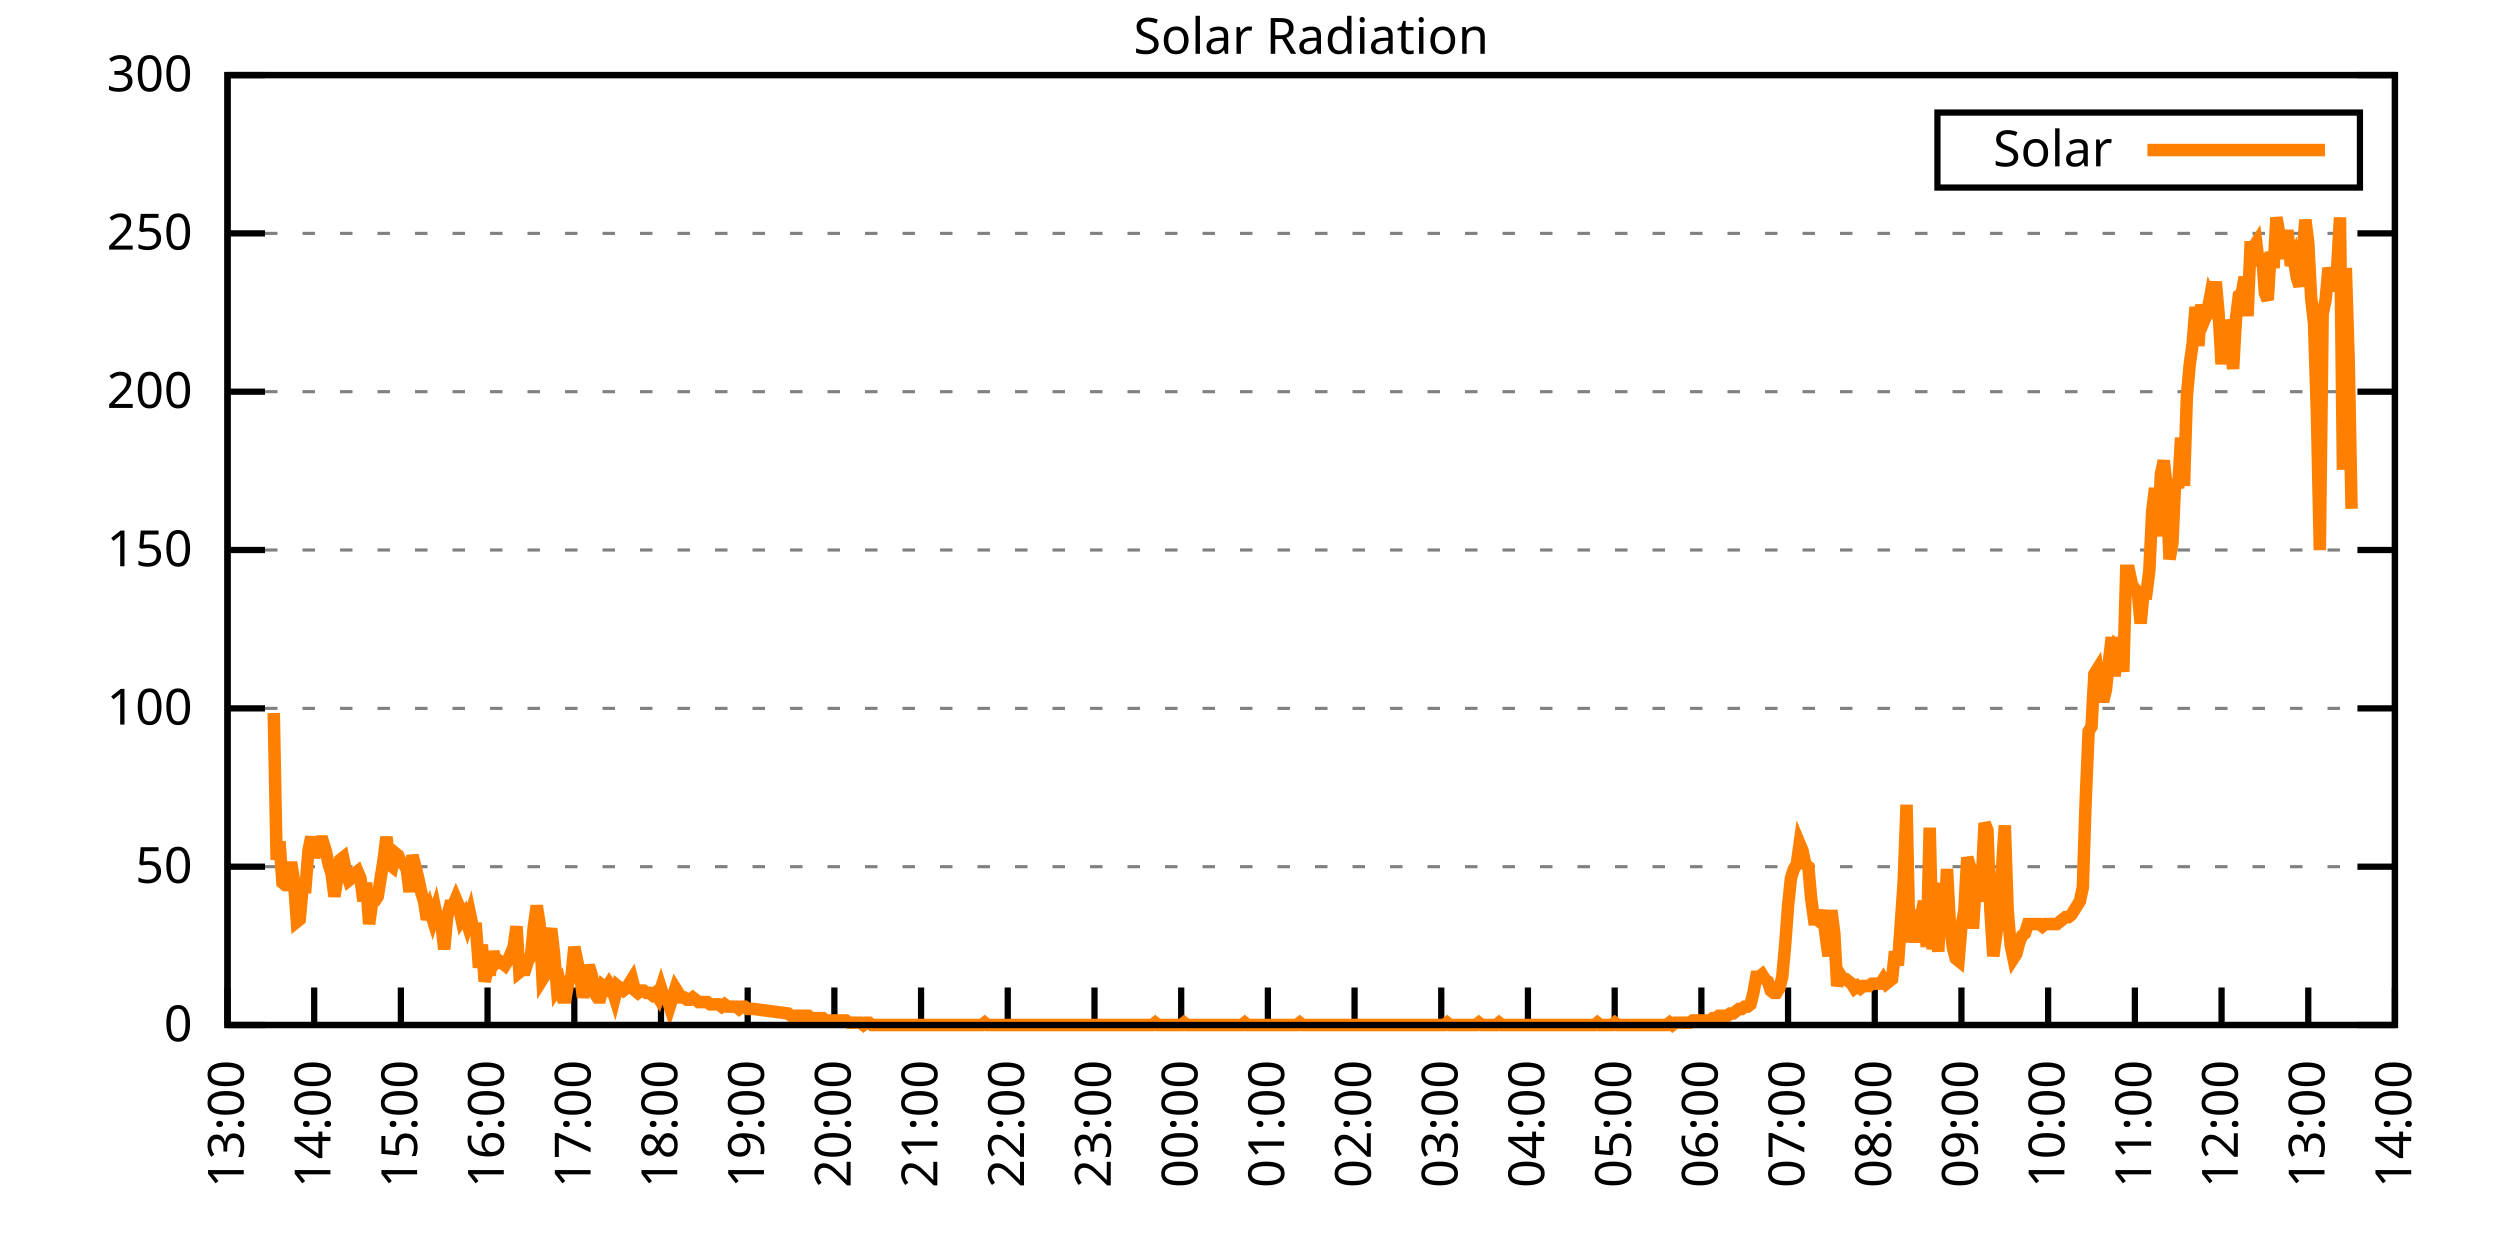
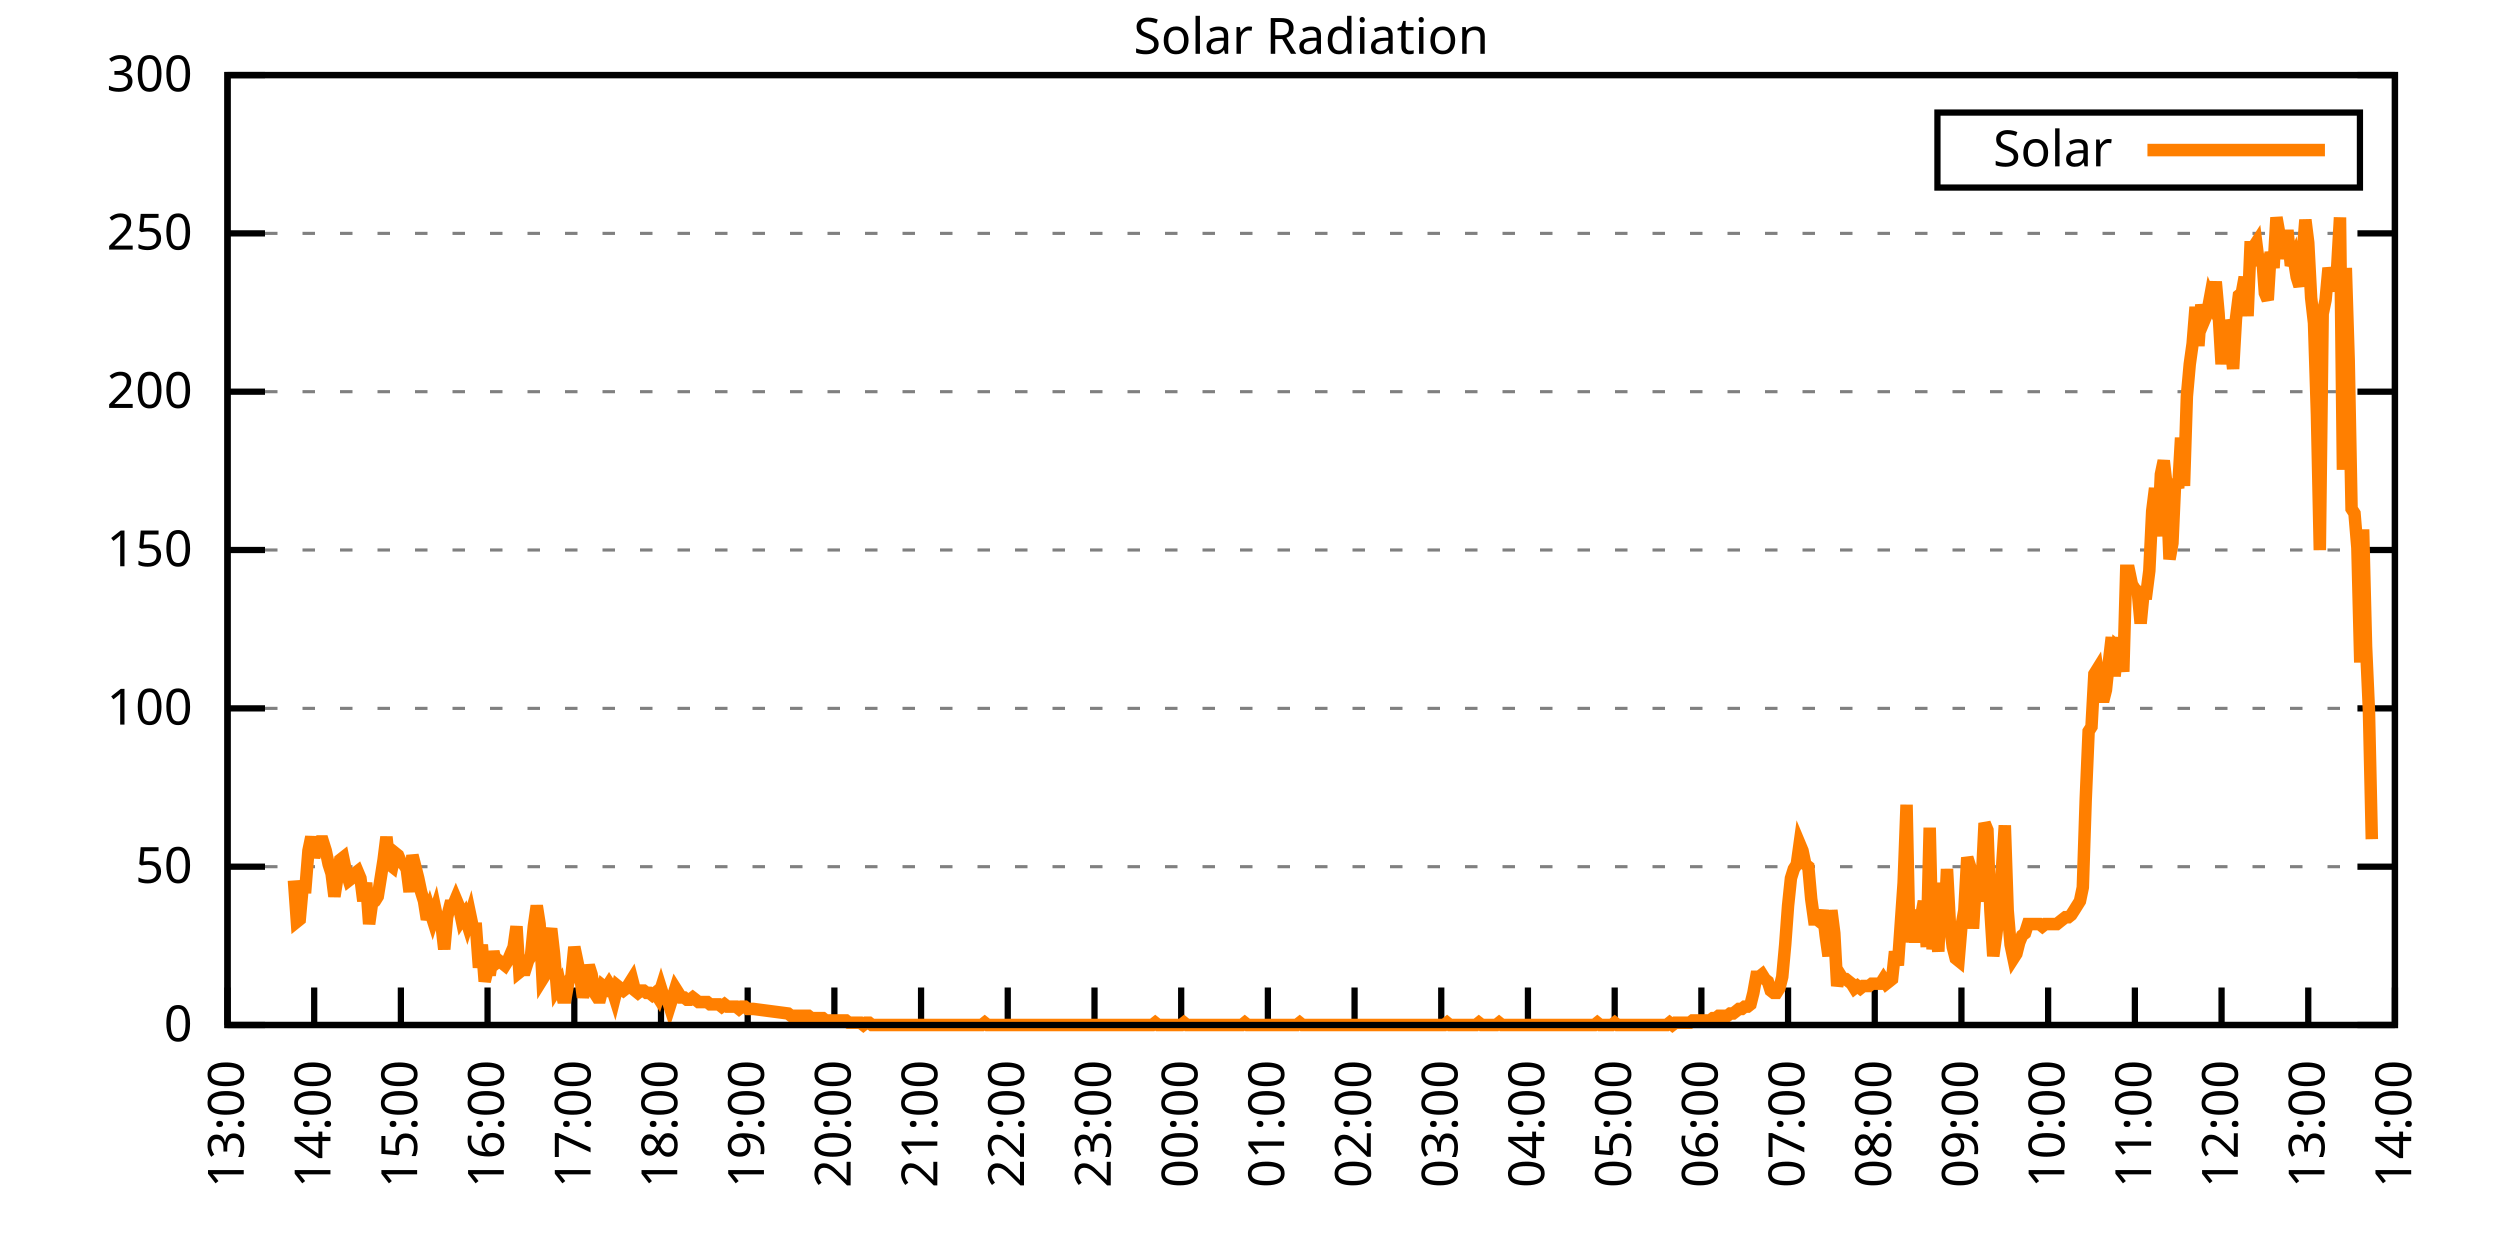
<svg xmlns="http://www.w3.org/2000/svg" xmlns:xlink="http://www.w3.org/1999/xlink" width="400" height="200" viewBox="0 0 400 200">
  <g id="gnuplot_canvas">
    <rect x="0" y="0" width="400" height="200" fill="none" />
    <defs>
      <circle id="gpDot" r="0.5" stroke-width="0.5" stroke="currentColor" />
      <path id="gpPt0" stroke-width="0.333" stroke="currentColor" d="M-1,0 h2 M0,-1 v2" />
      <path id="gpPt1" stroke-width="0.333" stroke="currentColor" d="M-1,-1 L1,1 M1,-1 L-1,1" />
      <path id="gpPt2" stroke-width="0.333" stroke="currentColor" d="M-1,0 L1,0 M0,-1 L0,1 M-1,-1 L1,1 M-1,1 L1,-1" />
      <rect id="gpPt3" stroke-width="0.333" stroke="currentColor" x="-1" y="-1" width="2" height="2" />
      <rect id="gpPt4" stroke-width="0.333" stroke="currentColor" fill="currentColor" x="-1" y="-1" width="2" height="2" />
      <circle id="gpPt5" stroke-width="0.333" stroke="currentColor" cx="0" cy="0" r="1" />
      <use xlink:href="#gpPt5" id="gpPt6" fill="currentColor" stroke="none" />
      <path id="gpPt7" stroke-width="0.333" stroke="currentColor" d="M0,-1.33 L-1.33,0.67 L1.33,0.67 z" />
      <use xlink:href="#gpPt7" id="gpPt8" fill="currentColor" stroke="none" />
      <use xlink:href="#gpPt7" id="gpPt9" stroke="currentColor" transform="rotate(180)" />
      <use xlink:href="#gpPt9" id="gpPt10" fill="currentColor" stroke="none" />
      <use xlink:href="#gpPt3" id="gpPt11" stroke="currentColor" transform="rotate(45)" />
      <use xlink:href="#gpPt11" id="gpPt12" fill="currentColor" stroke="none" />
      <path id="gpPt13" stroke-width="0.333" stroke="currentColor" d="M0,1.330 L1.265,0.411 L0.782,-1.067 L-0.782,-1.076 L-1.265,0.411 z" />
      <use xlink:href="#gpPt13" id="gpPt14" fill="currentColor" stroke="none" />
      <filter id="textbox" filterUnits="objectBoundingBox" x="0" y="0" height="1" width="1">
        <feFlood flood-color="white" flood-opacity="1" result="bgnd" />
        <feComposite in="SourceGraphic" in2="bgnd" operator="atop" />
      </filter>
      <filter id="greybox" filterUnits="objectBoundingBox" x="0" y="0" height="1" width="1">
        <feFlood flood-color="lightgrey" flood-opacity="1" result="grey" />
        <feComposite in="SourceGraphic" in2="grey" operator="atop" />
      </filter>
    </defs>
    <g fill="none" color="white" stroke="currentColor" stroke-width="1.00" stroke-linecap="butt" stroke-linejoin="miter">
</g>
    <g fill="none" color="black" stroke="currentColor" stroke-width="1.00" stroke-linecap="butt" stroke-linejoin="miter">
      <g stroke="none" shape-rendering="crispEdges">
        <polygon fill="rgb(255, 255, 255)" points="36.40,164.00 383.18,164.00 383.18,12.02 36.40,12.02 " />
      </g>
    </g>
    <g fill="none" color="black" stroke="currentColor" stroke-width="1.00" stroke-linecap="butt" stroke-linejoin="miter">
</g>
    <g fill="none" color="black" stroke="black" stroke-width="0.50" stroke-linecap="butt" stroke-linejoin="miter">
</g>
    <g fill="none" color="gray" stroke="currentColor" stroke-width="0.50" stroke-linecap="butt" stroke-linejoin="miter">
      <path stroke="gray" stroke-dasharray="2,4" class="gridline" d="M36.40,164.00 L383.19,164.00  " />
    </g>
    <g fill="none" color="gray" stroke="gray" stroke-width="1.00" stroke-linecap="butt" stroke-linejoin="miter">
</g>
    <g fill="none" color="black" stroke="currentColor" stroke-width="1.00" stroke-linecap="butt" stroke-linejoin="miter">
      <path stroke="black" d="M36.40,164.00 L42.40,164.00 M383.19,164.00 L377.19,164.00  " />
      <g transform="translate(30.80,166.60)" stroke="none" fill="black" font-family="Sans" font-size="8.00" text-anchor="end">
        <text>
          <tspan font-family="Sans"> 0</tspan>
        </text>
      </g>
    </g>
    <g fill="none" color="black" stroke="currentColor" stroke-width="1.00" stroke-linecap="butt" stroke-linejoin="miter">
</g>
    <g fill="none" color="black" stroke="black" stroke-width="0.50" stroke-linecap="butt" stroke-linejoin="miter">
</g>
    <g fill="none" color="gray" stroke="currentColor" stroke-width="0.50" stroke-linecap="butt" stroke-linejoin="miter">
      <path stroke="gray" stroke-dasharray="2,4" class="gridline" d="M36.40,138.67 L383.19,138.67  " />
    </g>
    <g fill="none" color="gray" stroke="gray" stroke-width="1.00" stroke-linecap="butt" stroke-linejoin="miter">
</g>
    <g fill="none" color="black" stroke="currentColor" stroke-width="1.00" stroke-linecap="butt" stroke-linejoin="miter">
      <path stroke="black" d="M36.40,138.67 L42.40,138.67 M383.19,138.67 L377.19,138.67  " />
      <g transform="translate(30.80,141.27)" stroke="none" fill="black" font-family="Sans" font-size="8.00" text-anchor="end">
        <text>
          <tspan font-family="Sans"> 50</tspan>
        </text>
      </g>
    </g>
    <g fill="none" color="black" stroke="currentColor" stroke-width="1.00" stroke-linecap="butt" stroke-linejoin="miter">
</g>
    <g fill="none" color="black" stroke="black" stroke-width="0.50" stroke-linecap="butt" stroke-linejoin="miter">
</g>
    <g fill="none" color="gray" stroke="currentColor" stroke-width="0.50" stroke-linecap="butt" stroke-linejoin="miter">
      <path stroke="gray" stroke-dasharray="2,4" class="gridline" d="M36.40,113.34 L383.19,113.34  " />
    </g>
    <g fill="none" color="gray" stroke="gray" stroke-width="1.00" stroke-linecap="butt" stroke-linejoin="miter">
</g>
    <g fill="none" color="black" stroke="currentColor" stroke-width="1.00" stroke-linecap="butt" stroke-linejoin="miter">
      <path stroke="black" d="M36.40,113.34 L42.40,113.34 M383.19,113.34 L377.19,113.34  " />
      <g transform="translate(30.80,115.94)" stroke="none" fill="black" font-family="Sans" font-size="8.00" text-anchor="end">
        <text>
          <tspan font-family="Sans"> 100</tspan>
        </text>
      </g>
    </g>
    <g fill="none" color="black" stroke="currentColor" stroke-width="1.00" stroke-linecap="butt" stroke-linejoin="miter">
</g>
    <g fill="none" color="black" stroke="black" stroke-width="0.50" stroke-linecap="butt" stroke-linejoin="miter">
</g>
    <g fill="none" color="gray" stroke="currentColor" stroke-width="0.50" stroke-linecap="butt" stroke-linejoin="miter">
      <path stroke="gray" stroke-dasharray="2,4" class="gridline" d="M36.40,88.00 L383.19,88.00  " />
    </g>
    <g fill="none" color="gray" stroke="gray" stroke-width="1.00" stroke-linecap="butt" stroke-linejoin="miter">
</g>
    <g fill="none" color="black" stroke="currentColor" stroke-width="1.00" stroke-linecap="butt" stroke-linejoin="miter">
      <path stroke="black" d="M36.40,88.00 L42.40,88.00 M383.19,88.00 L377.19,88.00  " />
      <g transform="translate(30.80,90.60)" stroke="none" fill="black" font-family="Sans" font-size="8.00" text-anchor="end">
        <text>
          <tspan font-family="Sans"> 150</tspan>
        </text>
      </g>
    </g>
    <g fill="none" color="black" stroke="currentColor" stroke-width="1.00" stroke-linecap="butt" stroke-linejoin="miter">
</g>
    <g fill="none" color="black" stroke="black" stroke-width="0.50" stroke-linecap="butt" stroke-linejoin="miter">
</g>
    <g fill="none" color="gray" stroke="currentColor" stroke-width="0.50" stroke-linecap="butt" stroke-linejoin="miter">
      <path stroke="gray" stroke-dasharray="2,4" class="gridline" d="M36.40,62.67 L383.19,62.67  " />
    </g>
    <g fill="none" color="gray" stroke="gray" stroke-width="1.00" stroke-linecap="butt" stroke-linejoin="miter">
</g>
    <g fill="none" color="black" stroke="currentColor" stroke-width="1.00" stroke-linecap="butt" stroke-linejoin="miter">
      <path stroke="black" d="M36.40,62.67 L42.40,62.67 M383.19,62.67 L377.19,62.67  " />
      <g transform="translate(30.80,65.27)" stroke="none" fill="black" font-family="Sans" font-size="8.00" text-anchor="end">
        <text>
          <tspan font-family="Sans"> 200</tspan>
        </text>
      </g>
    </g>
    <g fill="none" color="black" stroke="currentColor" stroke-width="1.00" stroke-linecap="butt" stroke-linejoin="miter">
</g>
    <g fill="none" color="black" stroke="black" stroke-width="0.50" stroke-linecap="butt" stroke-linejoin="miter">
</g>
    <g fill="none" color="gray" stroke="currentColor" stroke-width="0.50" stroke-linecap="butt" stroke-linejoin="miter">
      <path stroke="gray" stroke-dasharray="2,4" class="gridline" d="M36.40,37.34 L383.19,37.34  " />
    </g>
    <g fill="none" color="gray" stroke="gray" stroke-width="1.00" stroke-linecap="butt" stroke-linejoin="miter">
</g>
    <g fill="none" color="black" stroke="currentColor" stroke-width="1.00" stroke-linecap="butt" stroke-linejoin="miter">
      <path stroke="black" d="M36.40,37.34 L42.40,37.34 M383.19,37.34 L377.19,37.34  " />
      <g transform="translate(30.80,39.94)" stroke="none" fill="black" font-family="Sans" font-size="8.00" text-anchor="end">
        <text>
          <tspan font-family="Sans"> 250</tspan>
        </text>
      </g>
    </g>
    <g fill="none" color="black" stroke="currentColor" stroke-width="1.00" stroke-linecap="butt" stroke-linejoin="miter">
</g>
    <g fill="none" color="black" stroke="black" stroke-width="0.50" stroke-linecap="butt" stroke-linejoin="miter">
</g>
    <g fill="none" color="gray" stroke="currentColor" stroke-width="0.50" stroke-linecap="butt" stroke-linejoin="miter">
      <path stroke="gray" stroke-dasharray="2,4" class="gridline" d="M36.40,12.01 L383.19,12.01  " />
    </g>
    <g fill="none" color="gray" stroke="gray" stroke-width="1.00" stroke-linecap="butt" stroke-linejoin="miter">
</g>
    <g fill="none" color="black" stroke="currentColor" stroke-width="1.00" stroke-linecap="butt" stroke-linejoin="miter">
      <path stroke="black" d="M36.40,12.01 L42.40,12.01 M383.19,12.01 L377.19,12.01  " />
      <g transform="translate(30.80,14.61)" stroke="none" fill="black" font-family="Sans" font-size="8.00" text-anchor="end">
        <text>
          <tspan font-family="Sans"> 300</tspan>
        </text>
      </g>
    </g>
    <g fill="none" color="black" stroke="currentColor" stroke-width="1.00" stroke-linecap="butt" stroke-linejoin="miter">
      <path stroke="black" d="M36.40,164.00 L36.40,158.00  " />
      <g transform="translate(39.00,169.60) rotate(270.00)" stroke="none" fill="black" font-family="Sans" font-size="8.00" text-anchor="end">
        <text>
          <tspan font-family="Sans">13:00</tspan>
        </text>
      </g>
    </g>
    <g fill="none" color="black" stroke="currentColor" stroke-width="1.00" stroke-linecap="butt" stroke-linejoin="miter">
      <path stroke="black" d="M50.27,164.00 L50.27,158.00  " />
      <g transform="translate(52.87,169.60) rotate(270.00)" stroke="none" fill="black" font-family="Sans" font-size="8.00" text-anchor="end">
        <text>
          <tspan font-family="Sans">14:00</tspan>
        </text>
      </g>
    </g>
    <g fill="none" color="black" stroke="currentColor" stroke-width="1.00" stroke-linecap="butt" stroke-linejoin="miter">
      <path stroke="black" d="M64.14,164.00 L64.14,158.00  " />
      <g transform="translate(66.74,169.60) rotate(270.00)" stroke="none" fill="black" font-family="Sans" font-size="8.00" text-anchor="end">
        <text>
          <tspan font-family="Sans">15:00</tspan>
        </text>
      </g>
    </g>
    <g fill="none" color="black" stroke="currentColor" stroke-width="1.00" stroke-linecap="butt" stroke-linejoin="miter">
      <path stroke="black" d="M78.01,164.00 L78.01,158.00  " />
      <g transform="translate(80.61,169.60) rotate(270.00)" stroke="none" fill="black" font-family="Sans" font-size="8.00" text-anchor="end">
        <text>
          <tspan font-family="Sans">16:00</tspan>
        </text>
      </g>
    </g>
    <g fill="none" color="black" stroke="currentColor" stroke-width="1.00" stroke-linecap="butt" stroke-linejoin="miter">
      <path stroke="black" d="M91.89,164.00 L91.89,158.00  " />
      <g transform="translate(94.49,169.60) rotate(270.00)" stroke="none" fill="black" font-family="Sans" font-size="8.00" text-anchor="end">
        <text>
          <tspan font-family="Sans">17:00</tspan>
        </text>
      </g>
    </g>
    <g fill="none" color="black" stroke="currentColor" stroke-width="1.00" stroke-linecap="butt" stroke-linejoin="miter">
      <path stroke="black" d="M105.76,164.00 L105.76,158.00  " />
      <g transform="translate(108.36,169.60) rotate(270.00)" stroke="none" fill="black" font-family="Sans" font-size="8.00" text-anchor="end">
        <text>
          <tspan font-family="Sans">18:00</tspan>
        </text>
      </g>
    </g>
    <g fill="none" color="black" stroke="currentColor" stroke-width="1.00" stroke-linecap="butt" stroke-linejoin="miter">
      <path stroke="black" d="M119.63,164.00 L119.63,158.00  " />
      <g transform="translate(122.23,169.60) rotate(270.00)" stroke="none" fill="black" font-family="Sans" font-size="8.00" text-anchor="end">
        <text>
          <tspan font-family="Sans">19:00</tspan>
        </text>
      </g>
    </g>
    <g fill="none" color="black" stroke="currentColor" stroke-width="1.00" stroke-linecap="butt" stroke-linejoin="miter">
      <path stroke="black" d="M133.50,164.00 L133.50,158.00  " />
      <g transform="translate(136.10,169.60) rotate(270.00)" stroke="none" fill="black" font-family="Sans" font-size="8.00" text-anchor="end">
        <text>
          <tspan font-family="Sans">20:00</tspan>
        </text>
      </g>
    </g>
    <g fill="none" color="black" stroke="currentColor" stroke-width="1.00" stroke-linecap="butt" stroke-linejoin="miter">
      <path stroke="black" d="M147.37,164.00 L147.37,158.00  " />
      <g transform="translate(149.97,169.60) rotate(270.00)" stroke="none" fill="black" font-family="Sans" font-size="8.00" text-anchor="end">
        <text>
          <tspan font-family="Sans">21:00</tspan>
        </text>
      </g>
    </g>
    <g fill="none" color="black" stroke="currentColor" stroke-width="1.00" stroke-linecap="butt" stroke-linejoin="miter">
      <path stroke="black" d="M161.24,164.00 L161.24,158.00  " />
      <g transform="translate(163.84,169.60) rotate(270.00)" stroke="none" fill="black" font-family="Sans" font-size="8.00" text-anchor="end">
        <text>
          <tspan font-family="Sans">22:00</tspan>
        </text>
      </g>
    </g>
    <g fill="none" color="black" stroke="currentColor" stroke-width="1.00" stroke-linecap="butt" stroke-linejoin="miter">
      <path stroke="black" d="M175.12,164.00 L175.12,158.00  " />
      <g transform="translate(177.72,169.60) rotate(270.00)" stroke="none" fill="black" font-family="Sans" font-size="8.00" text-anchor="end">
        <text>
          <tspan font-family="Sans">23:00</tspan>
        </text>
      </g>
    </g>
    <g fill="none" color="black" stroke="currentColor" stroke-width="1.00" stroke-linecap="butt" stroke-linejoin="miter">
      <path stroke="black" d="M188.99,164.00 L188.99,158.00  " />
      <g transform="translate(191.59,169.60) rotate(270.00)" stroke="none" fill="black" font-family="Sans" font-size="8.00" text-anchor="end">
        <text>
          <tspan font-family="Sans">00:00</tspan>
        </text>
      </g>
    </g>
    <g fill="none" color="black" stroke="currentColor" stroke-width="1.00" stroke-linecap="butt" stroke-linejoin="miter">
      <path stroke="black" d="M202.86,164.00 L202.86,158.00  " />
      <g transform="translate(205.46,169.60) rotate(270.00)" stroke="none" fill="black" font-family="Sans" font-size="8.00" text-anchor="end">
        <text>
          <tspan font-family="Sans">01:00</tspan>
        </text>
      </g>
    </g>
    <g fill="none" color="black" stroke="currentColor" stroke-width="1.00" stroke-linecap="butt" stroke-linejoin="miter">
      <path stroke="black" d="M216.73,164.00 L216.73,158.00  " />
      <g transform="translate(219.33,169.60) rotate(270.00)" stroke="none" fill="black" font-family="Sans" font-size="8.00" text-anchor="end">
        <text>
          <tspan font-family="Sans">02:00</tspan>
        </text>
      </g>
    </g>
    <g fill="none" color="black" stroke="currentColor" stroke-width="1.00" stroke-linecap="butt" stroke-linejoin="miter">
      <path stroke="black" d="M230.60,164.00 L230.60,158.00  " />
      <g transform="translate(233.20,169.60) rotate(270.00)" stroke="none" fill="black" font-family="Sans" font-size="8.00" text-anchor="end">
        <text>
          <tspan font-family="Sans">03:00</tspan>
        </text>
      </g>
    </g>
    <g fill="none" color="black" stroke="currentColor" stroke-width="1.00" stroke-linecap="butt" stroke-linejoin="miter">
      <path stroke="black" d="M244.47,164.00 L244.47,158.00  " />
      <g transform="translate(247.07,169.60) rotate(270.00)" stroke="none" fill="black" font-family="Sans" font-size="8.00" text-anchor="end">
        <text>
          <tspan font-family="Sans">04:00</tspan>
        </text>
      </g>
    </g>
    <g fill="none" color="black" stroke="currentColor" stroke-width="1.00" stroke-linecap="butt" stroke-linejoin="miter">
      <path stroke="black" d="M258.35,164.00 L258.35,158.00  " />
      <g transform="translate(260.95,169.60) rotate(270.00)" stroke="none" fill="black" font-family="Sans" font-size="8.00" text-anchor="end">
        <text>
          <tspan font-family="Sans">05:00</tspan>
        </text>
      </g>
    </g>
    <g fill="none" color="black" stroke="currentColor" stroke-width="1.00" stroke-linecap="butt" stroke-linejoin="miter">
      <path stroke="black" d="M272.22,164.00 L272.22,158.00  " />
      <g transform="translate(274.82,169.60) rotate(270.00)" stroke="none" fill="black" font-family="Sans" font-size="8.00" text-anchor="end">
        <text>
          <tspan font-family="Sans">06:00</tspan>
        </text>
      </g>
    </g>
    <g fill="none" color="black" stroke="currentColor" stroke-width="1.00" stroke-linecap="butt" stroke-linejoin="miter">
      <path stroke="black" d="M286.09,164.00 L286.09,158.00  " />
      <g transform="translate(288.69,169.60) rotate(270.00)" stroke="none" fill="black" font-family="Sans" font-size="8.00" text-anchor="end">
        <text>
          <tspan font-family="Sans">07:00</tspan>
        </text>
      </g>
    </g>
    <g fill="none" color="black" stroke="currentColor" stroke-width="1.00" stroke-linecap="butt" stroke-linejoin="miter">
      <path stroke="black" d="M299.96,164.00 L299.96,158.00  " />
      <g transform="translate(302.56,169.60) rotate(270.00)" stroke="none" fill="black" font-family="Sans" font-size="8.00" text-anchor="end">
        <text>
          <tspan font-family="Sans">08:00</tspan>
        </text>
      </g>
    </g>
    <g fill="none" color="black" stroke="currentColor" stroke-width="1.00" stroke-linecap="butt" stroke-linejoin="miter">
      <path stroke="black" d="M313.83,164.00 L313.83,158.00  " />
      <g transform="translate(316.43,169.60) rotate(270.00)" stroke="none" fill="black" font-family="Sans" font-size="8.00" text-anchor="end">
        <text>
          <tspan font-family="Sans">09:00</tspan>
        </text>
      </g>
    </g>
    <g fill="none" color="black" stroke="currentColor" stroke-width="1.00" stroke-linecap="butt" stroke-linejoin="miter">
      <path stroke="black" d="M327.70,164.00 L327.70,158.00  " />
      <g transform="translate(330.30,169.60) rotate(270.00)" stroke="none" fill="black" font-family="Sans" font-size="8.00" text-anchor="end">
        <text>
          <tspan font-family="Sans">10:00</tspan>
        </text>
      </g>
    </g>
    <g fill="none" color="black" stroke="currentColor" stroke-width="1.00" stroke-linecap="butt" stroke-linejoin="miter">
      <path stroke="black" d="M341.58,164.00 L341.58,158.00  " />
      <g transform="translate(344.18,169.60) rotate(270.00)" stroke="none" fill="black" font-family="Sans" font-size="8.00" text-anchor="end">
        <text>
          <tspan font-family="Sans">11:00</tspan>
        </text>
      </g>
    </g>
    <g fill="none" color="black" stroke="currentColor" stroke-width="1.00" stroke-linecap="butt" stroke-linejoin="miter">
      <path stroke="black" d="M355.45,164.00 L355.45,158.00  " />
      <g transform="translate(358.05,169.60) rotate(270.00)" stroke="none" fill="black" font-family="Sans" font-size="8.00" text-anchor="end">
        <text>
          <tspan font-family="Sans">12:00</tspan>
        </text>
      </g>
    </g>
    <g fill="none" color="black" stroke="currentColor" stroke-width="1.00" stroke-linecap="butt" stroke-linejoin="miter">
      <path stroke="black" d="M369.32,164.00 L369.32,158.00  " />
      <g transform="translate(371.92,169.60) rotate(270.00)" stroke="none" fill="black" font-family="Sans" font-size="8.00" text-anchor="end">
        <text>
          <tspan font-family="Sans">13:00</tspan>
        </text>
      </g>
    </g>
    <g fill="none" color="black" stroke="currentColor" stroke-width="1.00" stroke-linecap="butt" stroke-linejoin="miter">
      <path stroke="black" d="M383.19,164.00 L383.19,158.00  " />
      <g transform="translate(385.79,169.60) rotate(270.00)" stroke="none" fill="black" font-family="Sans" font-size="8.00" text-anchor="end">
        <text>
          <tspan font-family="Sans">14:00</tspan>
        </text>
      </g>
    </g>
    <g fill="none" color="black" stroke="currentColor" stroke-width="1.00" stroke-linecap="butt" stroke-linejoin="miter">
</g>
    <g fill="none" color="black" stroke="currentColor" stroke-width="1.00" stroke-linecap="butt" stroke-linejoin="miter">
      <path stroke="black" d="M36.40,12.01 L36.40,164.00 L383.19,164.00 L383.19,12.01 L36.40,12.01 Z  " />
    </g>
    <g fill="none" color="black" stroke="currentColor" stroke-width="1.00" stroke-linecap="butt" stroke-linejoin="miter">
</g>
    <g fill="none" color="black" stroke="currentColor" stroke-width="1.00" stroke-linecap="butt" stroke-linejoin="miter">
      <path stroke="black" d="M309.99,30.01 L309.99,18.01 L377.59,18.01 L377.59,30.01 L309.99,30.01 Z  " />
    </g>
    <g id="Solar_Radiation_plot_1">
      <g fill="none" color="white" stroke="black" stroke-width="2.00" stroke-linecap="butt" stroke-linejoin="miter">
</g>
      <g fill="none" color="black" stroke="currentColor" stroke-width="2.00" stroke-linecap="butt" stroke-linejoin="miter">
        <g transform="translate(337.99,26.61)" stroke="none" fill="black" font-family="Sans" font-size="8.00" text-anchor="end">
          <text>
            <tspan font-family="Sans">Solar</tspan>
          </text>
        </g>
      </g>
      <g fill="none" color="black" stroke="currentColor" stroke-width="2.00" stroke-linecap="butt" stroke-linejoin="miter">
-         <path stroke="rgb(255, 127,   0)" d="M343.59,24.01 L371.99,24.01 M43.80,114.08 L44.26,137.57 L44.72,134.63 L45.19,141.24 L45.65,141.61 L46.11,141.61   L46.57,137.94 L47.03,140.87 L47.50,147.48 L47.96,147.11 L48.42,141.98 L48.88,141.98 L49.35,136.10 L49.81,133.90   L50.27,137.20 L50.73,135.37 L51.20,134.63 L51.66,134.63 L52.12,136.10 L52.58,138.30 L53.05,139.77 L53.51,143.44   L53.97,140.51 L54.43,137.57 L54.90,137.20 L55.36,139.41 L55.82,140.87 L56.28,140.51 L56.75,139.77 L57.21,139.41   L57.67,140.51 L58.13,144.18 L58.59,141.24 L59.06,147.85 L59.52,144.55 L59.98,144.18 L60.44,143.44 L60.91,140.51   L61.37,137.57 L61.83,133.90 L62.29,138.30 L62.76,138.67 L63.22,136.47 L63.68,136.84 L64.14,137.94 L64.61,138.30   L65.07,139.04 L65.53,142.71 L65.99,136.84 L66.46,138.67 L66.92,140.51 L67.38,142.71 L67.84,144.18 L68.30,147.11   L68.77,145.65 L69.23,147.11 L69.69,145.65 L70.15,147.85 L70.62,147.85 L71.08,151.89 L71.54,146.75 L72.00,144.91   L72.47,144.91 L72.93,143.81 L73.39,144.91 L73.85,147.11 L74.32,146.38 L74.78,147.85 L75.24,146.38 L75.70,148.58   L76.17,148.58 L76.63,154.82 L77.09,151.15 L77.55,157.03 L78.01,155.19 L78.48,155.19 L78.94,152.25 L79.40,154.09   L79.86,153.72 L80.33,154.09 L80.79,154.46 L81.25,153.72 L81.71,152.62 L82.18,151.52 L82.64,148.22 L83.10,155.56   L83.56,155.19 L84.03,155.19 L84.49,153.72 L84.95,152.99 L85.41,148.22 L85.88,144.91 L86.34,147.85 L86.80,156.66   L87.26,155.92 L87.72,150.42 L88.19,148.58 L88.65,152.62 L89.11,158.13 L89.57,157.39 L90.04,159.60 L90.50,159.60   L90.96,157.03 L91.42,156.29 L91.89,151.52 L92.35,153.72 L92.81,155.92 L93.27,159.60 L93.74,157.03 L94.20,154.46   L94.66,155.92 L95.12,158.86 L95.59,159.60 L96.05,159.60 L96.51,157.76 L96.97,158.13 L97.44,157.39 L97.90,158.13   L98.36,159.60 L98.82,157.76 L99.28,158.13 L99.75,158.49 L100.21,158.13 L100.67,157.39 L101.13,156.66 L101.60,158.49   L102.06,158.86 L102.52,158.49 L102.98,158.49 L103.45,158.86 L103.91,158.86 L104.37,159.23 L104.83,158.86 L105.30,159.60   L105.76,158.13 L106.22,159.60 L106.68,159.60 L107.15,161.06 L107.61,159.60 L108.07,158.13 L108.53,158.86 L108.99,159.60   L109.46,159.60 L109.92,159.96 L110.38,159.96 L110.84,159.60 L111.31,159.96 L111.77,160.33 L112.23,160.33 L112.69,160.33   L113.16,160.33 L113.62,160.70 L114.08,160.70 L114.54,160.70 L115.01,160.70 L115.47,161.06 L115.93,160.70 L116.39,161.06   L116.86,161.06 L117.32,161.06 L117.78,161.06 L118.24,161.43 L118.70,161.06 L119.17,161.06 L119.63,161.43 L120.09,161.43   L120.55,161.43 L126.10,162.16 L126.57,162.53 L127.03,162.53 L127.49,162.53 L127.95,162.53 L128.41,162.53 L128.88,162.53   L129.34,162.53 L129.80,162.90 L130.26,162.90 L130.73,162.90 L131.19,162.90 L131.65,162.90 L132.11,163.27 L132.58,163.27   L133.04,163.27 L133.50,163.27 L133.96,163.27 L134.43,163.27 L134.89,163.27 L135.35,163.27 L135.81,163.63 L136.28,163.63   L136.74,163.63 L137.20,163.63 L137.66,163.63 L138.13,164.00 L138.59,163.63 L139.05,163.63 L139.51,164.00 L139.97,164.00   L140.44,164.00 L140.90,164.00 L141.36,164.00 L141.82,164.00 L142.29,164.00 L142.75,164.00 L143.21,164.00 L143.67,164.00   L144.14,164.00 L144.60,164.00 L145.06,164.00 L145.52,164.00 L145.99,164.00 L146.45,164.00 L146.91,164.00 L147.37,164.00   L147.60,164.00 L148.30,164.00 L148.76,164.00 L149.68,164.00 L150.15,164.00 L150.61,164.00 L151.07,164.00 L151.53,164.00   L152.00,164.00 L152.46,164.00 L152.92,164.00 L153.38,164.00 L153.85,164.00 L154.31,164.00 L154.77,164.00 L155.23,164.00   L155.70,164.00 L156.16,164.00 L156.62,164.00 L157.08,164.00 L157.55,163.63 L158.01,164.00 L158.47,164.00 L158.93,164.00   L159.39,164.00 L159.86,164.00 L160.32,164.00 L160.78,164.00 L161.24,164.00 L161.71,164.00 L162.17,164.00 L162.63,164.00   L163.09,164.00 L163.56,164.00 L164.02,164.00 L164.48,164.00 L164.94,164.00 L165.41,164.00 L165.87,164.00 L166.33,164.00   L166.79,164.00 L167.26,164.00 L167.72,164.00 L168.18,164.00 L168.64,164.00 L169.10,164.00 L169.57,164.00 L170.03,164.00   L170.49,164.00 L170.95,164.00 L171.42,164.00 L171.88,164.00 L172.34,164.00 L172.80,164.00 L173.27,164.00 L173.73,164.00   L174.19,164.00 L174.65,164.00 L175.12,164.00 L175.58,164.00 L176.04,164.00 L176.50,164.00 L176.97,164.00 L177.43,164.00   L177.89,164.00 L178.35,164.00 L178.82,164.00 L179.28,164.00 L179.74,164.00 L180.20,164.00 L180.66,164.00 L181.13,164.00   L181.59,164.00 L182.05,164.00 L182.51,164.00 L182.98,164.00 L183.44,164.00 L183.90,164.00 L184.36,164.00 L184.83,163.63   L185.29,164.00 L185.75,164.00 L186.21,164.00 L186.68,164.00 L187.14,164.00 L187.60,164.00 L188.06,164.00 L188.53,164.00   L188.99,164.00 L189.45,163.63 L189.91,164.00 L190.37,164.00 L190.84,164.00 L191.30,164.00 L191.76,164.00 L192.22,164.00   L192.69,164.00 L193.15,164.00 L193.61,164.00 L194.07,164.00 L194.54,164.00 L195.00,164.00 L195.46,164.00 L195.92,164.00   L196.39,164.00 L196.85,164.00 L197.31,164.00 L197.77,164.00 L198.24,164.00 L198.70,164.00 L199.16,163.63 L199.62,164.00   L200.08,164.00 L200.55,164.00 L201.01,164.00 L201.47,164.00 L201.93,164.00 L202.40,164.00 L202.86,164.00 L203.32,164.00   L203.78,164.00 L204.25,164.00 L204.71,164.00 L205.17,164.00 L205.63,164.00 L206.10,164.00 L206.56,164.00 L207.02,164.00   L207.48,164.00 L207.95,163.63 L208.41,164.00 L208.87,164.00 L209.33,164.00 L209.80,164.00 L210.26,164.00 L210.72,164.00   L211.18,164.00 L211.64,164.00 L212.11,164.00 L212.57,164.00 L213.03,164.00 L213.49,164.00 L213.96,164.00 L214.42,164.00   L214.88,164.00 L215.34,164.00 L215.81,164.00 L216.27,164.00 L216.73,164.00 L217.19,164.00 L217.66,164.00 L218.12,164.00   L218.58,164.00 L219.04,164.00 L219.51,164.00 L219.97,164.00 L220.43,164.00 L220.89,164.00 L221.35,164.00 L221.82,164.00   L222.28,164.00 L222.74,164.00 L223.20,164.00 L223.67,164.00 L224.13,164.00 L224.59,164.00 L225.05,164.00 L225.52,164.00   L225.98,164.00 L226.44,164.00 L226.90,164.00 L227.37,164.00 L227.83,164.00 L228.29,164.00 L228.75,164.00 L229.22,164.00   L229.68,164.00 L230.14,164.00 L230.60,164.00 L231.06,164.00 L231.53,163.63 L231.99,164.00 L232.45,164.00 L232.91,164.00   L233.38,164.00 L233.84,164.00 L234.30,164.00 L234.76,164.00 L235.23,164.00 L235.69,164.00 L236.15,164.00 L236.61,163.63   L237.08,164.00 L237.54,164.00 L238.00,164.00 L238.46,164.00 L238.93,164.00 L239.39,164.00 L239.85,163.63 L240.31,164.00   L240.77,164.00 L241.24,164.00 L241.70,164.00 L242.16,164.00 L242.62,164.00 L243.09,164.00 L243.55,164.00 L244.01,164.00   L244.47,164.00 L244.94,164.00 L245.40,164.00 L245.86,164.00 L246.32,164.00 L246.79,164.00 L247.25,164.00 L247.71,164.00   L248.17,164.00 L248.64,164.00 L249.10,164.00 L249.56,164.00 L250.02,164.00 L250.49,164.00 L250.95,164.00 L251.41,164.00   L251.87,164.00 L252.33,164.00 L252.80,164.00 L253.26,164.00 L253.72,164.00 L254.18,164.00 L254.65,164.00 L255.11,164.00   L255.57,163.63 L256.03,164.00 L256.50,164.00 L256.96,164.00 L257.42,164.00 L257.88,164.00 L258.35,163.63 L258.81,164.00   L259.27,164.00 L259.73,164.00 L260.20,164.00 L260.66,164.00 L261.12,164.00 L261.58,164.00 L262.04,164.00 L262.51,164.00   L262.97,164.00 L263.43,164.00 L263.89,164.00 L264.36,164.00 L264.82,164.00 L265.28,164.00 L265.74,164.00 L266.21,164.00   L266.67,164.00 L267.13,163.63 L267.59,164.00 L268.06,163.63 L268.52,163.63 L268.98,163.63 L269.44,163.63 L269.91,163.63   L270.37,163.63 L270.83,163.27 L271.29,163.27 L271.75,163.27 L272.22,163.27 L272.68,163.27 L273.14,163.27 L273.60,163.27   L274.07,162.90 L274.53,162.90 L274.99,162.53 L275.45,162.53 L275.92,162.53 L276.38,162.53 L276.84,162.16 L277.30,162.16   L277.77,161.80 L278.23,161.43 L278.69,161.43 L279.15,161.06 L279.62,161.06 L280.08,160.70 L280.54,158.86 L281.00,156.29   L281.46,156.29 L281.93,155.92 L282.39,156.66 L282.85,157.03 L283.31,158.49 L283.78,158.86 L284.24,158.86 L284.70,158.13   L285.16,156.29 L285.63,151.15 L286.09,144.91 L286.55,140.51 L287.01,139.04 L287.48,138.30 L287.94,135.00 L288.40,136.10   L288.86,138.30 L289.33,138.67 L289.79,143.81 L290.25,147.11 L290.71,147.11 L291.18,147.48 L291.64,145.65 L292.10,149.68   L292.56,152.99 L293.02,145.65 L293.49,149.32 L293.95,157.76 L294.41,155.92 L294.87,156.66 L295.34,156.66 L295.80,157.03   L296.26,157.39 L296.72,158.13 L297.19,157.76 L297.65,158.13 L298.11,157.76 L298.57,157.76 L299.04,157.76 L299.50,157.39   L299.96,157.39 L300.42,157.39 L300.89,157.39 L301.35,156.66 L301.81,157.39 L302.27,157.03 L302.73,156.66 L303.20,152.25   L303.66,154.46 L304.12,147.85 L304.58,141.24 L305.05,128.76 L305.51,150.79 L305.97,145.65 L306.43,150.79 L306.90,145.65   L307.36,146.75 L307.82,144.18 L308.28,151.52 L308.75,132.43 L309.21,151.89 L309.67,147.85 L310.13,152.25 L310.60,141.24   L311.06,148.95 L311.52,139.04 L311.98,147.85 L312.44,151.52 L312.91,153.35 L313.37,153.72 L313.83,148.22 L314.29,145.65   L314.76,137.20 L315.22,138.67 L315.68,148.58 L316.14,141.24 L316.61,144.18 L317.07,141.24 L317.53,131.70 L317.99,132.80   L318.46,145.65 L318.92,152.99 L319.38,149.68 L319.84,146.01 L320.31,139.04 L320.77,132.06 L321.23,145.65 L321.69,151.15   L322.15,153.35 L322.62,152.62 L323.08,150.79 L323.54,149.68 L324.00,149.32 L324.47,147.85 L324.93,147.85 L325.39,147.85   L325.85,147.85 L326.32,147.85 L326.78,148.22 L327.24,147.85 L327.70,147.85 L328.17,147.85 L328.63,147.85 L329.09,147.85   L329.55,147.48 L330.02,147.11 L330.48,146.75 L330.94,146.75 L331.40,146.38 L331.87,145.65 L332.33,144.91 L332.79,144.18   L333.25,141.98 L333.71,128.03 L334.18,117.01 L334.64,116.28 L335.10,107.84 L335.56,107.10 L336.03,110.41 L336.49,112.24   L336.95,110.41 L337.41,106.00 L337.88,101.96 L338.34,108.20 L338.80,103.43 L339.26,103.80 L339.73,107.47 L340.19,91.32   L340.65,91.32 L341.11,93.52 L341.58,94.26 L342.04,94.62 L342.50,99.76 L342.96,94.99 L343.42,94.99 L343.89,91.32   L344.35,81.78 L344.81,78.10 L345.27,85.81 L345.74,75.90 L346.20,73.70 L346.66,77.74 L347.12,89.48 L347.59,86.91   L348.05,76.64 L348.51,78.10 L348.97,70.03 L349.44,77.74 L349.90,63.42 L350.36,58.28 L350.82,54.98 L351.29,49.11   L351.75,55.35 L352.21,48.74 L352.67,51.31 L353.13,50.21 L353.60,47.64 L354.06,48.74 L354.52,45.07 L354.98,50.21   L355.45,58.28 L355.91,51.31 L356.37,52.78 L356.83,54.61 L357.30,59.02 L357.76,50.94 L358.22,47.27 L358.68,46.90   L359.15,44.33 L359.61,50.57 L360.07,39.56 L360.53,39.56 L361.00,38.83 L361.46,42.50 L361.92,40.66 L362.38,46.90   L362.84,48.00 L363.31,40.30 L363.77,42.87 L364.23,34.79 L364.69,37.36 L365.16,41.40 L365.62,37.73 L366.08,37.73   L366.54,42.50 L367.01,41.40 L367.47,44.33 L367.93,45.80 L368.39,41.03 L368.86,35.16 L369.32,38.83 L369.78,47.64   L370.24,51.68 L370.71,66.36 L371.17,88.02 L371.63,50.21 L372.09,48.00 L372.56,42.87 L373.02,44.70 L373.48,46.54   L373.94,42.87 L374.40,34.79 L374.87,75.17 L375.33,42.87 L375.79,57.55 L376.25,81.41  " />
+         <path stroke="rgb(255, 127,   0)" d="M343.59,24.01 L371.99,24.01 M47.03,140.87 L47.50,147.48 L47.96,147.11 L48.42,141.98 L48.88,141.98 L49.35,136.10   L49.81,133.90 L50.27,137.20 L50.73,135.37 L51.20,134.63 L51.66,134.63 L52.12,136.10 L52.58,138.30 L53.05,139.77   L53.51,143.44 L53.97,140.51 L54.43,137.57 L54.90,137.20 L55.36,139.41 L55.82,140.87 L56.28,140.51 L56.75,139.77   L57.21,139.41 L57.67,140.51 L58.13,144.18 L58.59,141.24 L59.06,147.85 L59.52,144.55 L59.98,144.18 L60.44,143.44   L60.91,140.51 L61.37,137.57 L61.83,133.90 L62.29,138.30 L62.76,138.67 L63.22,136.47 L63.68,136.84 L64.14,137.94   L64.61,138.30 L65.07,139.04 L65.53,142.71 L65.99,136.84 L66.46,138.67 L66.92,140.51 L67.38,142.71 L67.84,144.18   L68.30,147.11 L68.77,145.65 L69.23,147.11 L69.69,145.65 L70.15,147.85 L70.62,147.85 L71.08,151.89 L71.54,146.75   L72.00,144.91 L72.47,144.91 L72.93,143.81 L73.39,144.91 L73.85,147.11 L74.32,146.38 L74.78,147.85 L75.24,146.38   L75.70,148.58 L76.17,148.58 L76.63,154.82 L77.09,151.15 L77.55,157.03 L78.01,155.19 L78.48,155.19 L78.94,152.25   L79.40,154.09 L79.86,153.72 L80.33,154.09 L80.79,154.46 L81.25,153.72 L81.71,152.62 L82.18,151.52 L82.64,148.22   L83.10,155.56 L83.56,155.19 L84.03,155.19 L84.49,153.72 L84.95,152.99 L85.41,148.22 L85.88,144.91 L86.34,147.85   L86.80,156.66 L87.26,155.92 L87.72,150.42 L88.19,148.58 L88.65,152.62 L89.11,158.13 L89.57,157.39 L90.04,159.60   L90.50,159.60 L90.96,157.03 L91.42,156.29 L91.89,151.52 L92.35,153.72 L92.81,155.92 L93.27,159.60 L93.74,157.03   L94.20,154.46 L94.66,155.92 L95.12,158.86 L95.59,159.60 L96.05,159.60 L96.51,157.76 L96.97,158.13 L97.44,157.39   L97.90,158.13 L98.36,159.60 L98.82,157.76 L99.28,158.13 L99.75,158.49 L100.21,158.13 L100.67,157.39 L101.13,156.66   L101.60,158.49 L102.06,158.86 L102.52,158.49 L102.98,158.49 L103.45,158.86 L103.91,158.86 L104.37,159.23 L104.83,158.86   L105.30,159.60 L105.76,158.13 L106.22,159.60 L106.68,159.60 L107.15,161.06 L107.61,159.60 L108.07,158.13 L108.53,158.86   L108.99,159.60 L109.46,159.60 L109.92,159.96 L110.38,159.96 L110.84,159.60 L111.31,159.96 L111.77,160.33 L112.23,160.33   L112.69,160.33 L113.16,160.33 L113.62,160.70 L114.08,160.70 L114.54,160.70 L115.01,160.70 L115.47,161.06 L115.93,160.70   L116.39,161.06 L116.86,161.06 L117.32,161.06 L117.78,161.06 L118.24,161.43 L118.70,161.06 L119.17,161.06 L119.63,161.43   L120.09,161.43 L120.55,161.43 L126.10,162.16 L126.57,162.53 L127.03,162.53 L127.49,162.53 L127.95,162.53 L128.41,162.53   L128.88,162.53 L129.34,162.53 L129.80,162.90 L130.26,162.90 L130.73,162.90 L131.19,162.90 L131.65,162.90 L132.11,163.27   L132.58,163.27 L133.04,163.27 L133.50,163.27 L133.96,163.27 L134.43,163.27 L134.89,163.27 L135.35,163.27 L135.81,163.63   L136.28,163.63 L136.74,163.63 L137.20,163.63 L137.66,163.63 L138.13,164.00 L138.59,163.63 L139.05,163.63 L139.51,164.00   L139.97,164.00 L140.44,164.00 L140.90,164.00 L141.36,164.00 L141.82,164.00 L142.29,164.00 L142.75,164.00 L143.21,164.00   L143.67,164.00 L144.14,164.00 L144.60,164.00 L145.06,164.00 L145.52,164.00 L145.99,164.00 L146.45,164.00 L146.91,164.00   L147.37,164.00 L147.60,164.00 L148.30,164.00 L148.76,164.00 L149.68,164.00 L150.15,164.00 L150.61,164.00 L151.07,164.00   L151.53,164.00 L152.00,164.00 L152.46,164.00 L152.92,164.00 L153.38,164.00 L153.85,164.00 L154.31,164.00 L154.77,164.00   L155.23,164.00 L155.70,164.00 L156.16,164.00 L156.62,164.00 L157.08,164.00 L157.55,163.63 L158.01,164.00 L158.47,164.00   L158.93,164.00 L159.39,164.00 L159.86,164.00 L160.32,164.00 L160.78,164.00 L161.24,164.00 L161.71,164.00 L162.17,164.00   L162.63,164.00 L163.09,164.00 L163.56,164.00 L164.02,164.00 L164.48,164.00 L164.94,164.00 L165.41,164.00 L165.87,164.00   L166.33,164.00 L166.79,164.00 L167.26,164.00 L167.72,164.00 L168.18,164.00 L168.64,164.00 L169.10,164.00 L169.57,164.00   L170.03,164.00 L170.49,164.00 L170.95,164.00 L171.42,164.00 L171.88,164.00 L172.34,164.00 L172.80,164.00 L173.27,164.00   L173.73,164.00 L174.19,164.00 L174.65,164.00 L175.12,164.00 L175.58,164.00 L176.04,164.00 L176.50,164.00 L176.97,164.00   L177.43,164.00 L177.89,164.00 L178.35,164.00 L178.82,164.00 L179.28,164.00 L179.74,164.00 L180.20,164.00 L180.66,164.00   L181.13,164.00 L181.59,164.00 L182.05,164.00 L182.51,164.00 L182.98,164.00 L183.44,164.00 L183.90,164.00 L184.36,164.00   L184.83,163.63 L185.29,164.00 L185.75,164.00 L186.21,164.00 L186.68,164.00 L187.14,164.00 L187.60,164.00 L188.06,164.00   L188.53,164.00 L188.99,164.00 L189.45,163.63 L189.91,164.00 L190.37,164.00 L190.84,164.00 L191.30,164.00 L191.76,164.00   L192.22,164.00 L192.69,164.00 L193.15,164.00 L193.61,164.00 L194.07,164.00 L194.54,164.00 L195.00,164.00 L195.46,164.00   L195.92,164.00 L196.39,164.00 L196.85,164.00 L197.31,164.00 L197.77,164.00 L198.24,164.00 L198.70,164.00 L199.16,163.63   L199.62,164.00 L200.08,164.00 L200.55,164.00 L201.01,164.00 L201.47,164.00 L201.93,164.00 L202.40,164.00 L202.86,164.00   L203.32,164.00 L203.78,164.00 L204.25,164.00 L204.71,164.00 L205.17,164.00 L205.63,164.00 L206.10,164.00 L206.56,164.00   L207.02,164.00 L207.48,164.00 L207.95,163.63 L208.41,164.00 L208.87,164.00 L209.33,164.00 L209.80,164.00 L210.26,164.00   L210.72,164.00 L211.18,164.00 L211.64,164.00 L212.11,164.00 L212.57,164.00 L213.03,164.00 L213.49,164.00 L213.96,164.00   L214.42,164.00 L214.88,164.00 L215.34,164.00 L215.81,164.00 L216.27,164.00 L216.73,164.00 L217.19,164.00 L217.66,164.00   L218.12,164.00 L218.58,164.00 L219.04,164.00 L219.51,164.00 L219.97,164.00 L220.43,164.00 L220.89,164.00 L221.35,164.00   L221.82,164.00 L222.28,164.00 L222.74,164.00 L223.20,164.00 L223.67,164.00 L224.13,164.00 L224.59,164.00 L225.05,164.00   L225.52,164.00 L225.98,164.00 L226.44,164.00 L226.90,164.00 L227.37,164.00 L227.83,164.00 L228.29,164.00 L228.75,164.00   L229.22,164.00 L229.68,164.00 L230.14,164.00 L230.60,164.00 L231.06,164.00 L231.53,163.63 L231.99,164.00 L232.45,164.00   L232.91,164.00 L233.38,164.00 L233.84,164.00 L234.30,164.00 L234.76,164.00 L235.23,164.00 L235.69,164.00 L236.15,164.00   L236.61,163.63 L237.08,164.00 L237.54,164.00 L238.00,164.00 L238.46,164.00 L238.93,164.00 L239.39,164.00 L239.85,163.63   L240.31,164.00 L240.77,164.00 L241.24,164.00 L241.70,164.00 L242.16,164.00 L242.62,164.00 L243.09,164.00 L243.55,164.00   L244.01,164.00 L244.47,164.00 L244.94,164.00 L245.40,164.00 L245.86,164.00 L246.32,164.00 L246.79,164.00 L247.25,164.00   L247.71,164.00 L248.17,164.00 L248.64,164.00 L249.10,164.00 L249.56,164.00 L250.02,164.00 L250.49,164.00 L250.95,164.00   L251.41,164.00 L251.87,164.00 L252.33,164.00 L252.80,164.00 L253.26,164.00 L253.72,164.00 L254.18,164.00 L254.65,164.00   L255.11,164.00 L255.57,163.63 L256.03,164.00 L256.50,164.00 L256.96,164.00 L257.42,164.00 L257.88,164.00 L258.35,163.63   L258.81,164.00 L259.27,164.00 L259.73,164.00 L260.20,164.00 L260.66,164.00 L261.12,164.00 L261.58,164.00 L262.04,164.00   L262.51,164.00 L262.97,164.00 L263.43,164.00 L263.89,164.00 L264.36,164.00 L264.82,164.00 L265.28,164.00 L265.74,164.00   L266.21,164.00 L266.67,164.00 L267.13,163.63 L267.59,164.00 L268.06,163.63 L268.52,163.63 L268.98,163.63 L269.44,163.63   L269.91,163.63 L270.37,163.63 L270.83,163.27 L271.29,163.27 L271.75,163.27 L272.22,163.27 L272.68,163.27 L273.14,163.27   L273.60,163.27 L274.07,162.90 L274.53,162.90 L274.99,162.53 L275.45,162.53 L275.92,162.53 L276.38,162.53 L276.84,162.16   L277.30,162.16 L277.77,161.80 L278.23,161.43 L278.69,161.43 L279.15,161.06 L279.62,161.06 L280.08,160.70 L280.54,158.86   L281.00,156.29 L281.46,156.29 L281.93,155.92 L282.39,156.66 L282.85,157.03 L283.31,158.49 L283.78,158.86 L284.24,158.86   L284.70,158.13 L285.16,156.29 L285.63,151.15 L286.09,144.91 L286.55,140.51 L287.01,139.04 L287.48,138.30 L287.94,135.00   L288.40,136.10 L288.86,138.30 L289.33,138.67 L289.79,143.81 L290.25,147.11 L290.71,147.11 L291.18,147.48 L291.64,145.65   L292.10,149.68 L292.56,152.99 L293.02,145.65 L293.49,149.32 L293.95,157.76 L294.41,155.92 L294.87,156.66 L295.34,156.66   L295.80,157.03 L296.26,157.39 L296.72,158.13 L297.19,157.76 L297.65,158.13 L298.11,157.76 L298.57,157.76 L299.04,157.76   L299.50,157.39 L299.96,157.39 L300.42,157.39 L300.89,157.39 L301.35,156.66 L301.81,157.39 L302.27,157.03 L302.73,156.66   L303.20,152.25 L303.66,154.46 L304.12,147.85 L304.58,141.24 L305.05,128.76 L305.51,150.79 L305.97,145.65 L306.43,150.79   L306.90,145.65 L307.36,146.75 L307.82,144.18 L308.28,151.52 L308.75,132.43 L309.21,151.89 L309.67,147.85 L310.13,152.25   L310.60,141.24 L311.06,148.95 L311.52,139.04 L311.98,147.85 L312.44,151.52 L312.91,153.35 L313.37,153.72 L313.83,148.22   L314.29,145.65 L314.76,137.20 L315.22,138.67 L315.68,148.58 L316.14,141.24 L316.61,144.18 L317.07,141.24 L317.53,131.70   L317.99,132.80 L318.46,145.65 L318.92,152.99 L319.38,149.68 L319.84,146.01 L320.31,139.04 L320.77,132.06 L321.23,145.65   L321.69,151.15 L322.15,153.35 L322.62,152.62 L323.08,150.79 L323.54,149.68 L324.00,149.32 L324.47,147.85 L324.93,147.85   L325.39,147.85 L325.85,147.85 L326.32,147.85 L326.78,148.22 L327.24,147.85 L327.70,147.85 L328.17,147.85 L328.63,147.85   L329.09,147.85 L329.55,147.48 L330.02,147.11 L330.48,146.75 L330.94,146.75 L331.40,146.38 L331.87,145.65 L332.33,144.91   L332.79,144.18 L333.25,141.98 L333.71,128.03 L334.18,117.01 L334.64,116.28 L335.10,107.84 L335.56,107.10 L336.03,110.41   L336.49,112.24 L336.95,110.41 L337.41,106.00 L337.88,101.96 L338.34,108.20 L338.80,103.43 L339.26,103.80 L339.73,107.47   L340.19,91.32 L340.65,91.32 L341.11,93.52 L341.58,94.26 L342.04,94.62 L342.50,99.76 L342.96,94.99 L343.42,94.99   L343.89,91.32 L344.35,81.78 L344.81,78.10 L345.27,85.81 L345.74,75.90 L346.20,73.70 L346.66,77.74 L347.12,89.48   L347.59,86.91 L348.05,76.64 L348.51,78.10 L348.97,70.03 L349.44,77.74 L349.90,63.42 L350.36,58.28 L350.82,54.98   L351.29,49.11 L351.75,55.35 L352.21,48.74 L352.67,51.31 L353.13,50.21 L353.60,47.64 L354.06,48.74 L354.52,45.07   L354.98,50.21 L355.45,58.28 L355.91,51.31 L356.37,52.78 L356.83,54.61 L357.30,59.02 L357.76,50.94 L358.22,47.27   L358.68,46.90 L359.15,44.33 L359.61,50.57 L360.07,39.56 L360.53,39.56 L361.00,38.83 L361.46,42.50 L361.92,40.66   L362.38,46.90 L362.84,48.00 L363.31,40.30 L363.77,42.87 L364.23,34.79 L364.69,37.36 L365.16,41.40 L365.62,37.73   L366.08,37.73 L366.54,42.50 L367.01,41.40 L367.47,44.33 L367.93,45.80 L368.39,41.03 L368.86,35.16 L369.32,38.83   L369.78,47.64 L370.24,51.68 L370.71,66.36 L371.17,88.02 L371.63,50.21 L372.09,48.00 L372.56,42.87 L373.02,44.70   L373.48,46.54 L373.94,42.87 L374.40,34.79 L374.87,75.17 L375.33,42.87 L375.79,57.55 L376.25,81.41 L376.72,82.14   L377.18,87.65 L377.64,106.00 L378.10,84.71 L378.57,103.43 L379.03,113.71 L379.49,134.27  " />
      </g>
    </g>
    <g fill="none" color="black" stroke="currentColor" stroke-width="2.00" stroke-linecap="butt" stroke-linejoin="miter">
</g>
    <g fill="none" color="black" stroke="black" stroke-width="1.00" stroke-linecap="butt" stroke-linejoin="miter">
</g>
    <g fill="none" color="black" stroke="currentColor" stroke-width="1.00" stroke-linecap="butt" stroke-linejoin="miter">
      <path stroke="black" d="M36.40,12.01 L36.40,164.00 L383.19,164.00 L383.19,12.01 L36.40,12.01 Z  " />
      <g transform="translate(6.80,88.01) rotate(270.00)" stroke="none" fill="black" font-family="Sans" font-size="8.00" text-anchor="middle">
        <text />
      </g>
    </g>
    <g fill="none" color="black" stroke="currentColor" stroke-width="1.00" stroke-linecap="butt" stroke-linejoin="miter">
</g>
    <g fill="none" color="black" stroke="currentColor" stroke-width="1.00" stroke-linecap="butt" stroke-linejoin="miter">
      <g transform="translate(209.79,8.61)" stroke="none" fill="black" font-family="Sans" font-size="8.00" text-anchor="middle">
        <text>
          <tspan font-family="Sans">Solar Radiation</tspan>
        </text>
      </g>
    </g>
    <g fill="none" color="black" stroke="currentColor" stroke-width="1.00" stroke-linecap="butt" stroke-linejoin="miter">
</g>
  </g>
</svg>
